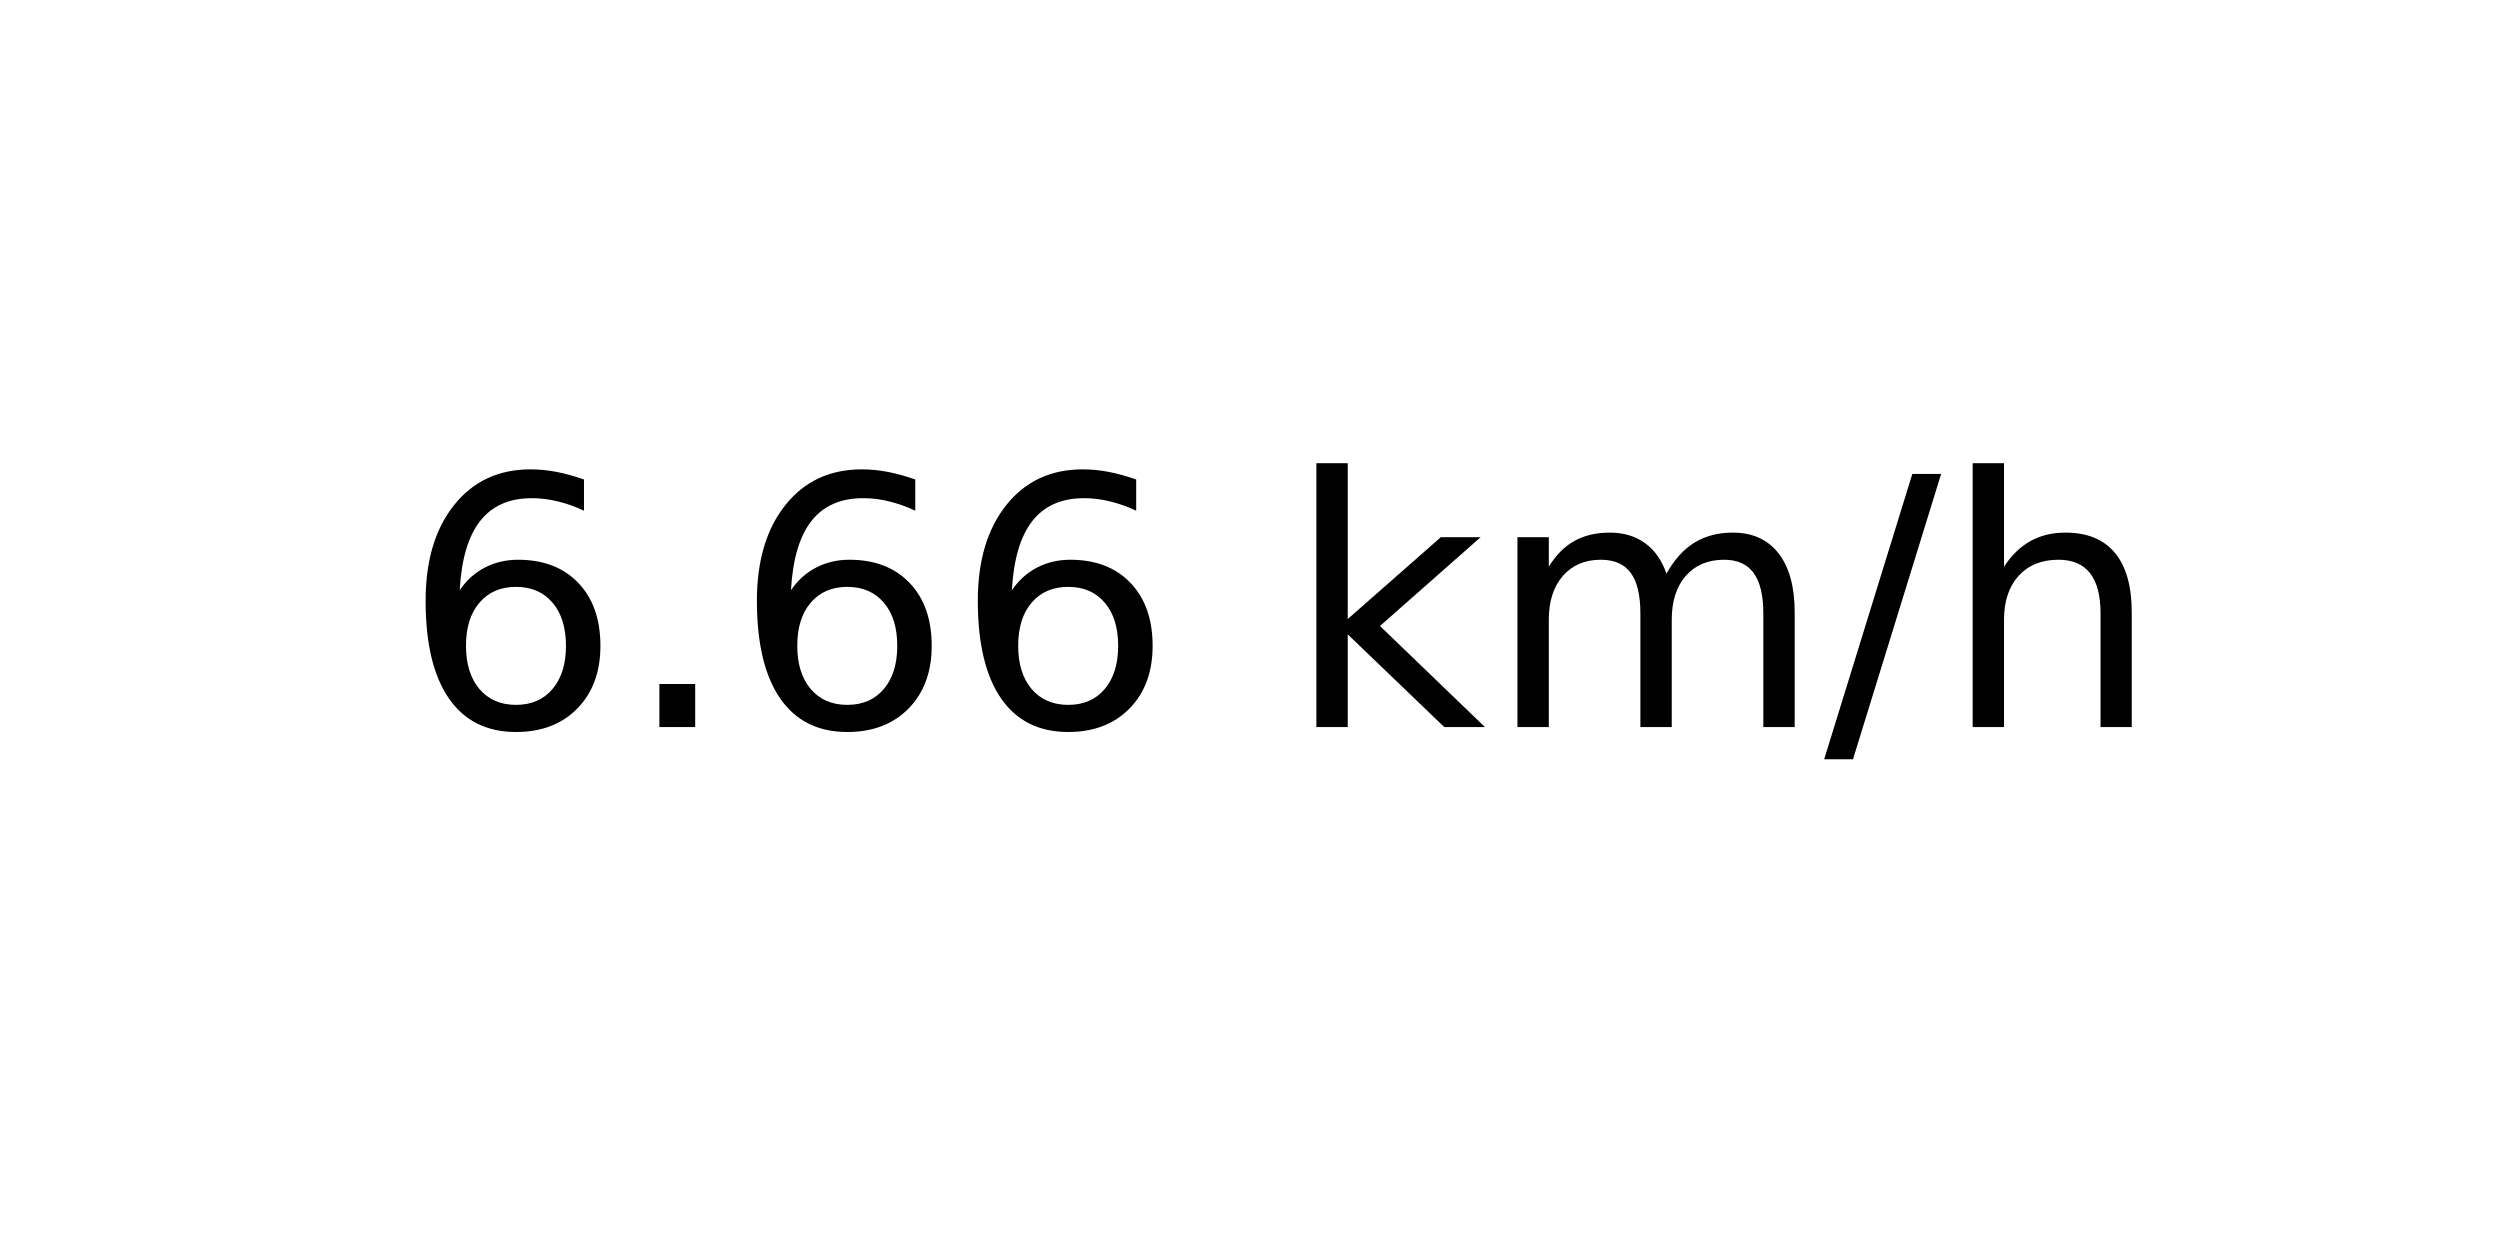
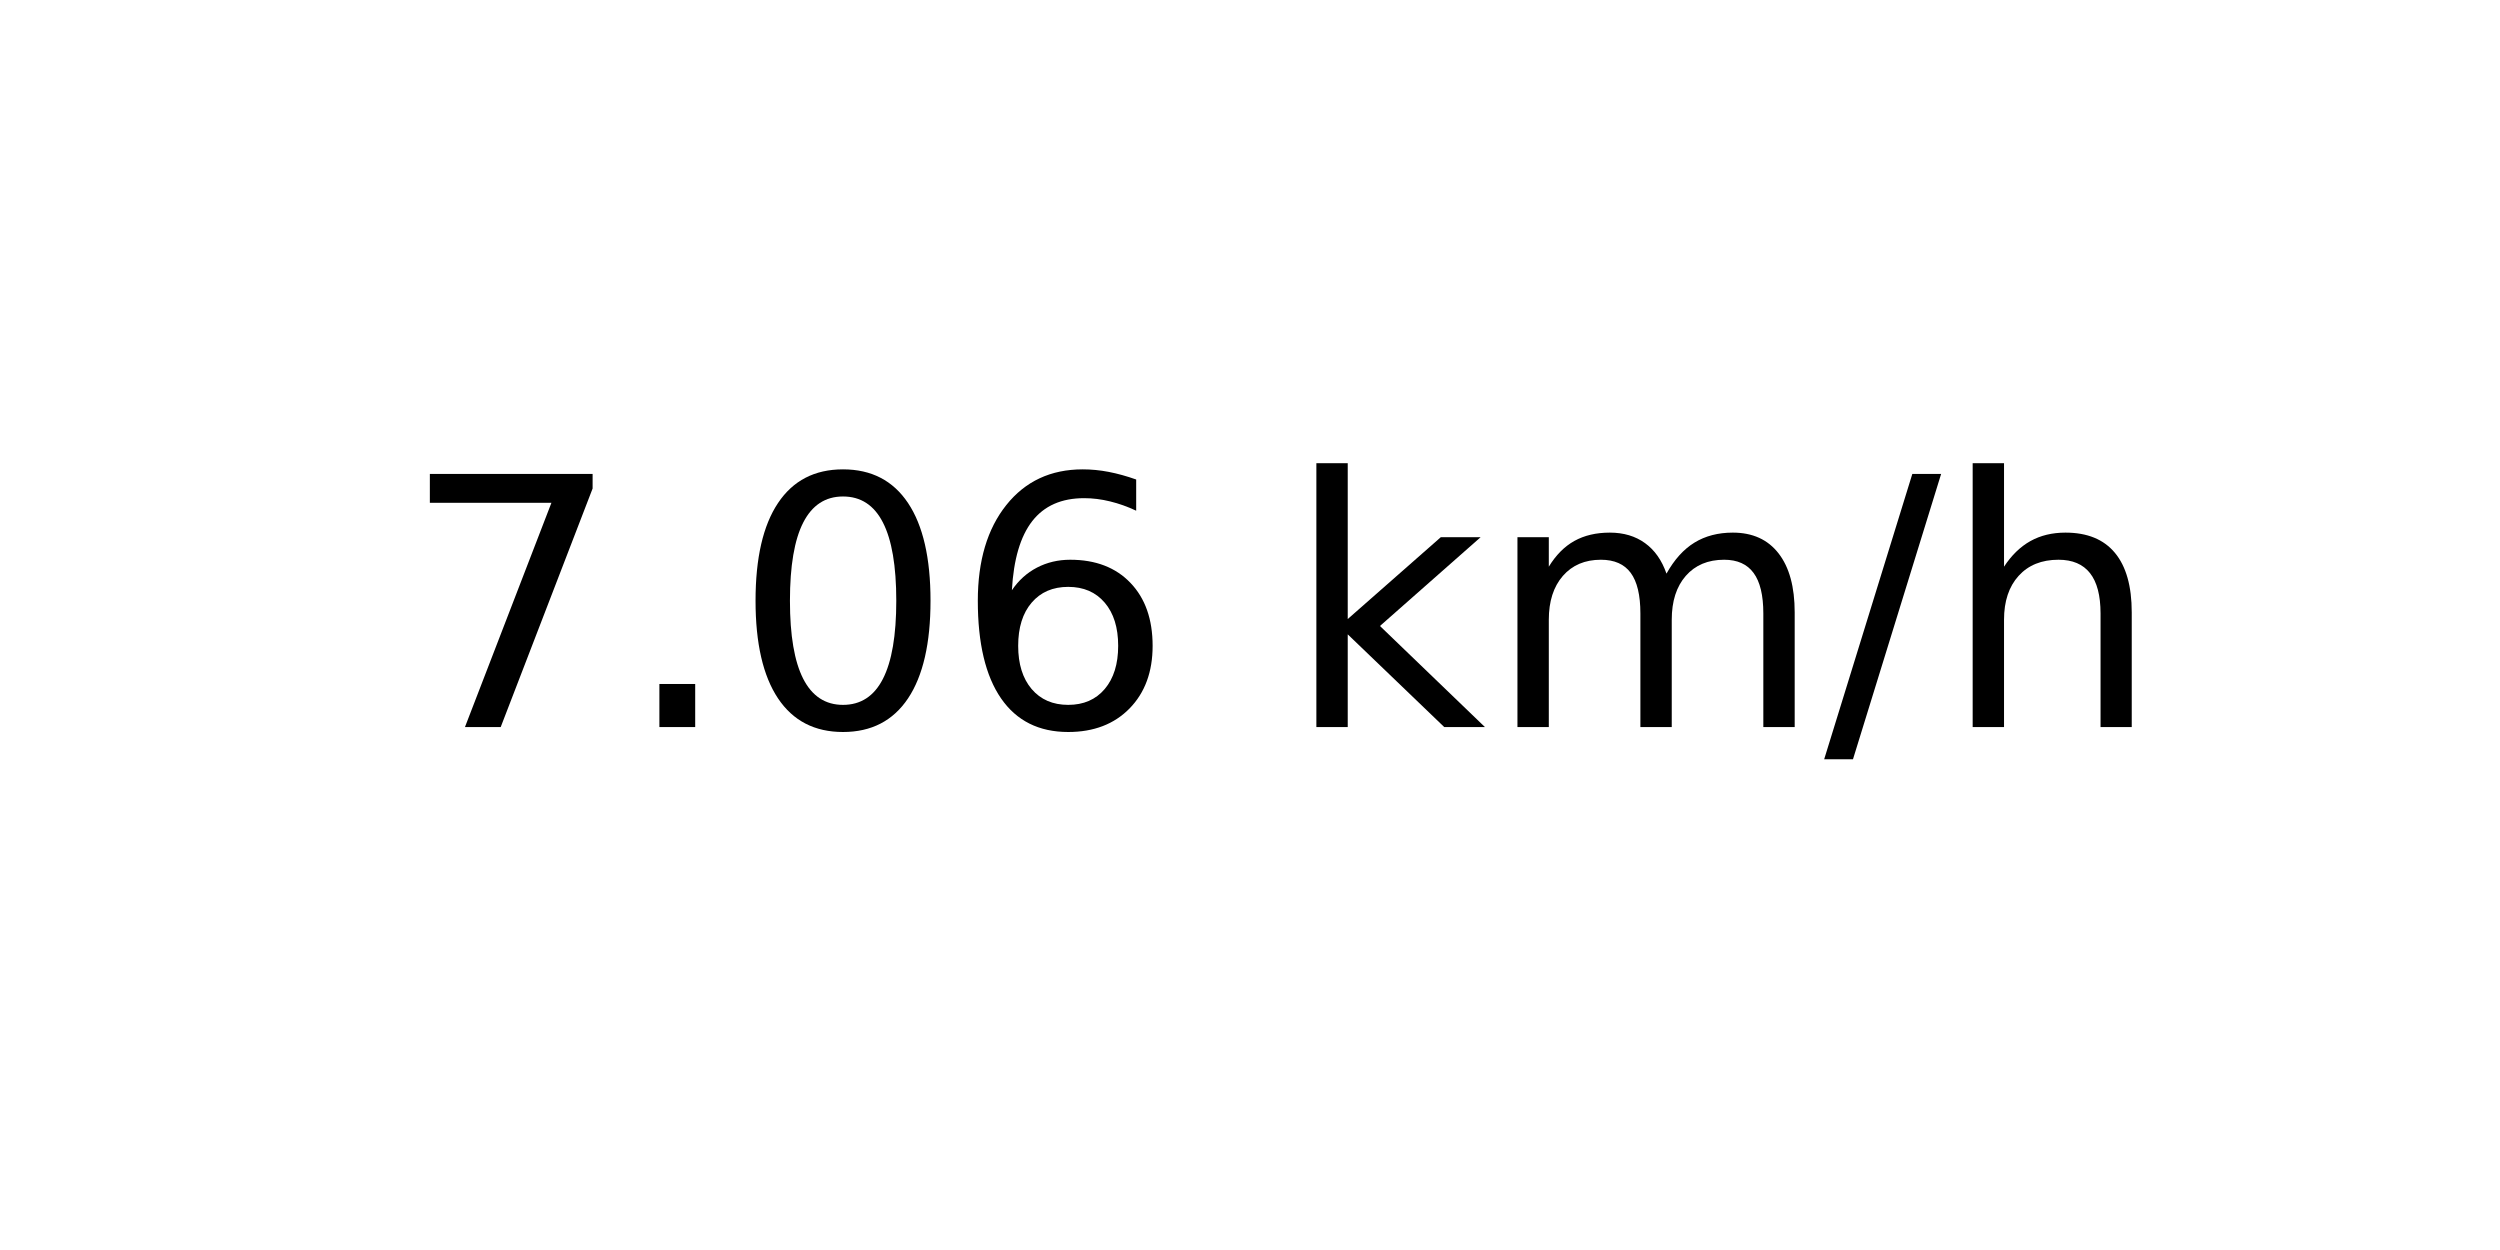
<svg xmlns="http://www.w3.org/2000/svg" xmlns:xlink="http://www.w3.org/1999/xlink" width="72pt" height="36pt" viewBox="0 0 72 36" version="1.1">
  <defs>
    <style type="text/css">*{stroke-linejoin: round; stroke-linecap: butt}</style>
  </defs>
  <g id="figure_1">
    <g id="axes_1">
      <g id="text_1">
        <g transform="translate(11.55937 20.93937) scale(0.1 -0.1)">
          <defs>
+             <path id="DejaVuSans-37" d="M 525 4666  L 3525 4666  L 3525 4397  L 1831 0  L 1172 0  L 2766 4134  L 525 4134  L 525 4666  z " transform="scale(0.015625)" />
+             <path id="DejaVuSans-2e" d="M 684 794  L 1344 794  L 1344 0  L 684 0  L 684 794  z " transform="scale(0.015625)" />
+             <path id="DejaVuSans-30" d="M 2034 4250  Q 1547 4250 1301 3770  Q 1056 3291 1056 2328  Q 1056 1369 1301 889  Q 1547 409 2034 409  Q 2525 409 2770 889  Q 3016 1369 3016 2328  Q 3016 3291 2770 3770  Q 2525 4250 2034 4250  z M 2034 4750  Q 2819 4750 3233 4129  Q 3647 3509 3647 2328  Q 3647 1150 3233 529  Q 2819 -91 2034 -91  Q 1250 -91 836 529  Q 422 1150 422 2328  Q 422 3509 836 4129  Q 1250 4750 2034 4750  z " transform="scale(0.015625)" />
            <path id="DejaVuSans-36" d="M 2113 2584  Q 1688 2584 1439 2293  Q 1191 2003 1191 1497  Q 1191 994 1439 701  Q 1688 409 2113 409  Q 2538 409 2786 701  Q 3034 994 3034 1497  Q 3034 2003 2786 2293  Q 2538 2584 2113 2584  z M 3366 4563  L 3366 3988  Q 3128 4100 2886 4159  Q 2644 4219 2406 4219  Q 1781 4219 1451 3797  Q 1122 3375 1075 2522  Q 1259 2794 1537 2939  Q 1816 3084 2150 3084  Q 2853 3084 3261 2657  Q 3669 2231 3669 1497  Q 3669 778 3244 343  Q 2819 -91 2113 -91  Q 1303 -91 875 529  Q 447 1150 447 2328  Q 447 3434 972 4092  Q 1497 4750 2381 4750  Q 2619 4750 2861 4703  Q 3103 4656 3366 4563  z " transform="scale(0.015625)" />
-             <path id="DejaVuSans-2e" d="M 684 794  L 1344 794  L 1344 0  L 684 0  L 684 794  z " transform="scale(0.015625)" />
            <path id="DejaVuSans-20" transform="scale(0.015625)" />
            <path id="DejaVuSans-6b" d="M 581 4863  L 1159 4863  L 1159 1991  L 2875 3500  L 3609 3500  L 1753 1863  L 3688 0  L 2938 0  L 1159 1709  L 1159 0  L 581 0  L 581 4863  z " transform="scale(0.015625)" />
            <path id="DejaVuSans-6d" d="M 3328 2828  Q 3544 3216 3844 3400  Q 4144 3584 4550 3584  Q 5097 3584 5394 3201  Q 5691 2819 5691 2113  L 5691 0  L 5113 0  L 5113 2094  Q 5113 2597 4934 2840  Q 4756 3084 4391 3084  Q 3944 3084 3684 2787  Q 3425 2491 3425 1978  L 3425 0  L 2847 0  L 2847 2094  Q 2847 2600 2669 2842  Q 2491 3084 2119 3084  Q 1678 3084 1418 2786  Q 1159 2488 1159 1978  L 1159 0  L 581 0  L 581 3500  L 1159 3500  L 1159 2956  Q 1356 3278 1631 3431  Q 1906 3584 2284 3584  Q 2666 3584 2933 3390  Q 3200 3197 3328 2828  z " transform="scale(0.015625)" />
            <path id="DejaVuSans-2f" d="M 1625 4666  L 2156 4666  L 531 -594  L 0 -594  L 1625 4666  z " transform="scale(0.015625)" />
            <path id="DejaVuSans-68" d="M 3513 2113  L 3513 0  L 2938 0  L 2938 2094  Q 2938 2591 2744 2837  Q 2550 3084 2163 3084  Q 1697 3084 1428 2787  Q 1159 2491 1159 1978  L 1159 0  L 581 0  L 581 4863  L 1159 4863  L 1159 2956  Q 1366 3272 1645 3428  Q 1925 3584 2291 3584  Q 2894 3584 3203 3211  Q 3513 2838 3513 2113  z " transform="scale(0.015625)" />
          </defs>
-           <use xlink:href="#DejaVuSans-36" />
+           <use xlink:href="#DejaVuSans-37" />
          <use xlink:href="#DejaVuSans-2e" x="63.623" />
-           <use xlink:href="#DejaVuSans-36" x="95.41" />
+           <use xlink:href="#DejaVuSans-30" x="95.41" />
          <use xlink:href="#DejaVuSans-36" x="159.033" />
          <use xlink:href="#DejaVuSans-20" x="222.656" />
          <use xlink:href="#DejaVuSans-6b" x="254.443" />
          <use xlink:href="#DejaVuSans-6d" x="312.354" />
          <use xlink:href="#DejaVuSans-2f" x="409.766" />
          <use xlink:href="#DejaVuSans-68" x="443.457" />
        </g>
      </g>
    </g>
  </g>
</svg>
